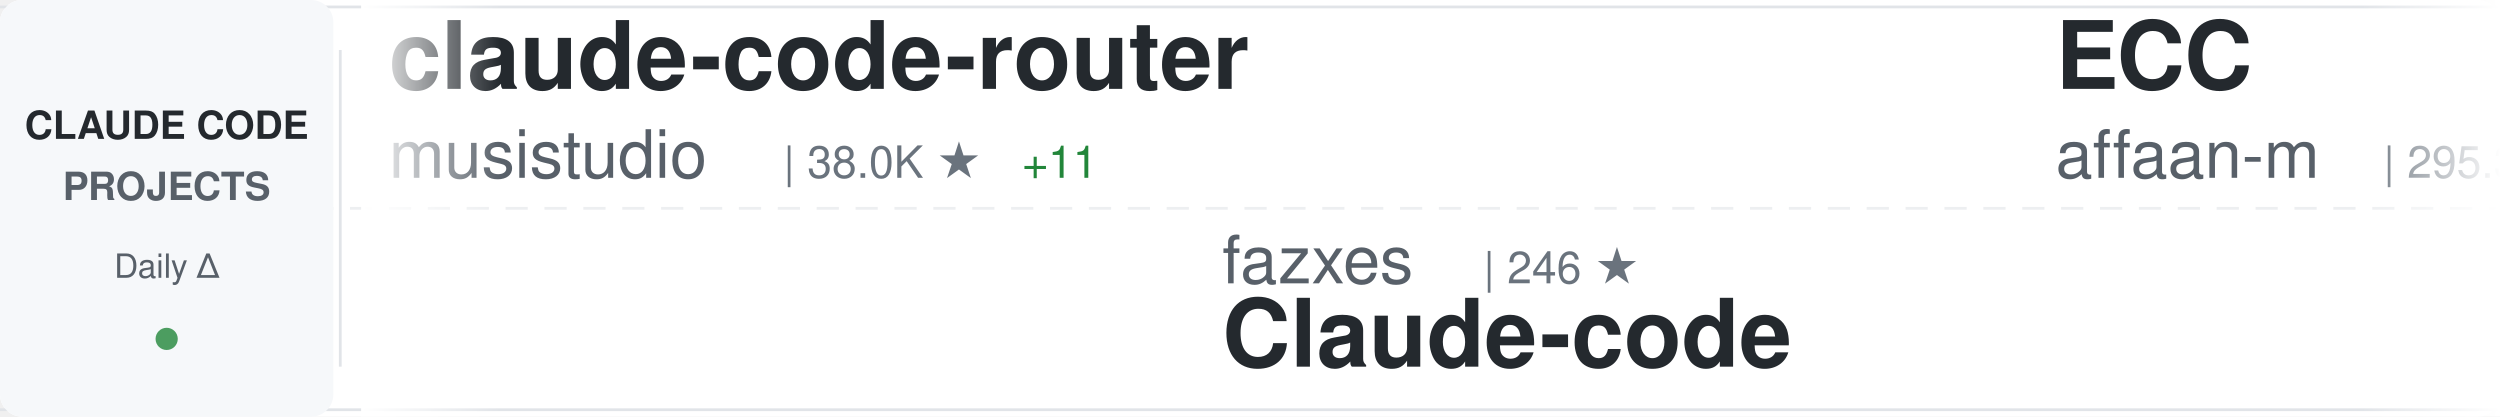
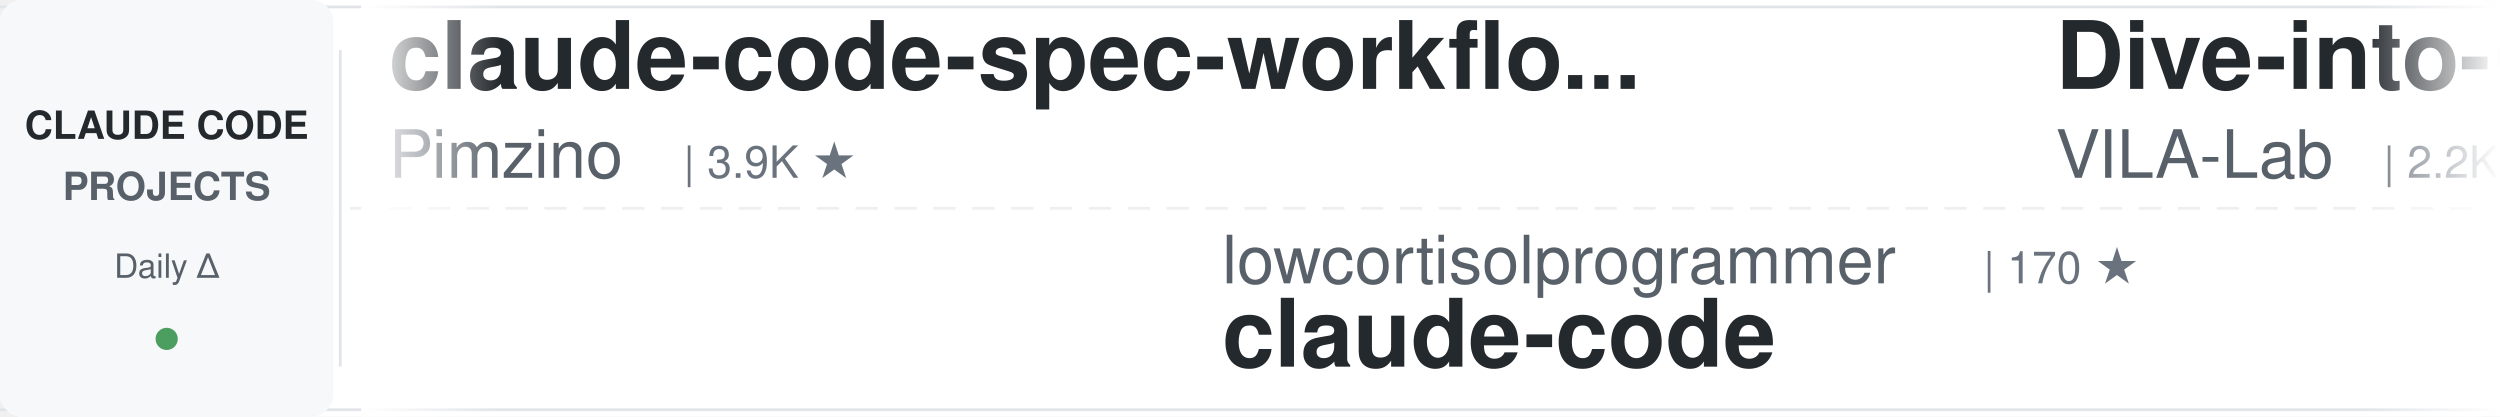
<svg xmlns="http://www.w3.org/2000/svg" width="900" height="150">
  <defs>
    <linearGradient id="awesomeLeftFade" x1="0%" y1="0%" x2="100%" y2="0%">
      <stop offset="0%" style="stop-color:#ffffff;stop-opacity:1" />
      <stop offset="100%" style="stop-color:#ffffff;stop-opacity:0" />
    </linearGradient>
    <linearGradient id="awesomeRightFade" x1="0%" y1="0%" x2="100%" y2="0%">
      <stop offset="0%" style="stop-color:#ffffff;stop-opacity:0" />
      <stop offset="100%" style="stop-color:#ffffff;stop-opacity:1" />
    </linearGradient>
  </defs>
  <rect width="900" height="150" fill="#ffffff" rx="8" />
  <rect x="0" y="2" width="900" height="1" fill="#e1e4e8" />
  <rect x="0" y="147" width="900" height="1" fill="#e1e4e8" />
  <line x1="0" y1="75" x2="900" y2="75" stroke="#e1e4e8" stroke-width="1" stroke-dasharray="8 6" opacity="0.6" />
  <rect x="0" y="0" width="120" height="150" fill="#f6f8fa" rx="8" />
  <text x="60" y="50" font-family="-apple-system, BlinkMacSystemFont, 'Segoe UI', Helvetica, Arial, sans-serif" font-size="14" font-weight="600" fill="#24292e" text-anchor="middle">CLAUDE CODE</text>
  <text x="60" y="72" font-family="-apple-system, BlinkMacSystemFont, 'Segoe UI', Helvetica, Arial, sans-serif" font-size="14" font-weight="600" fill="#586069" text-anchor="middle">PROJECTS</text>
  <text x="60" y="100" font-family="-apple-system, BlinkMacSystemFont, 'Segoe UI', Helvetica, Arial, sans-serif" font-size="12" font-weight="500" fill="#586069" text-anchor="middle">Daily Δ</text>
  <circle cx="60" cy="122" r="4" fill="#22863a" opacity="0.8" />
  <rect x="122" y="18" width="1" height="114" fill="#e1e4e8" />
  <clipPath id="awesomeTickerClip">
    <rect x="130" y="0" width="770" height="150" />
  </clipPath>
  <g clip-path="url(#awesomeTickerClip)">
    <g id="awesomeTickerItems">
      <animateTransform attributeName="transform" attributeType="XML" type="translate" from="0 0" to="-3000 0" dur="54s" repeatCount="indefinite" />
      <g transform="translate(0, 0)">
-         <text x="140" y="32" font-family="-apple-system, BlinkMacSystemFont, 'Segoe UI', Helvetica, Arial, sans-serif" font-size="34" font-weight="600" fill="#24292e">claude-code-router</text>
-         <text x="140" y="64" font-family="-apple-system, BlinkMacSystemFont, 'Segoe UI', Helvetica, Arial, sans-serif" font-size="24" font-weight="400" fill="#586069">musistudio</text>
-         <text x="282" y="64" font-family="-apple-system, BlinkMacSystemFont, 'Segoe UI', Helvetica, Arial, sans-serif" font-size="16" font-weight="500" fill="#6a737d">| 38.0K ★</text>
-         <text x="368" y="64" font-family="-apple-system, BlinkMacSystemFont, 'Segoe UI', Helvetica, Arial, sans-serif" font-size="16" font-weight="500" fill="#22863a"> +11</text>
-       </g>
-       <g transform="translate(300, 0)">
-         <text x="140" y="102" font-family="-apple-system, BlinkMacSystemFont, 'Segoe UI', Helvetica, Arial, sans-serif" font-size="24" font-weight="400" fill="#586069">fazxes</text>
-         <text x="234" y="102" font-family="-apple-system, BlinkMacSystemFont, 'Segoe UI', Helvetica, Arial, sans-serif" font-size="16" font-weight="500" fill="#6a737d">| 246 ★</text>
-         <text x="140" y="132" font-family="-apple-system, BlinkMacSystemFont, 'Segoe UI', Helvetica, Arial, sans-serif" font-size="34" font-weight="600" fill="#24292e">Claude-code</text>
-       </g>
-       <g transform="translate(600, 0)">
-         <text x="140" y="32" font-family="-apple-system, BlinkMacSystemFont, 'Segoe UI', Helvetica, Arial, sans-serif" font-size="34" font-weight="600" fill="#24292e">ECC</text>
-         <text x="140" y="64" font-family="-apple-system, BlinkMacSystemFont, 'Segoe UI', Helvetica, Arial, sans-serif" font-size="24" font-weight="400" fill="#586069">affaan-m</text>
-         <text x="258" y="64" font-family="-apple-system, BlinkMacSystemFont, 'Segoe UI', Helvetica, Arial, sans-serif" font-size="16" font-weight="500" fill="#6a737d">| 295.3K ★</text>
-         <text x="353" y="64" font-family="-apple-system, BlinkMacSystemFont, 'Segoe UI', Helvetica, Arial, sans-serif" font-size="16" font-weight="500" fill="#22863a"> +368</text>
-       </g>
-       <g transform="translate(900, 0)">
-         <text x="140" y="102" font-family="-apple-system, BlinkMacSystemFont, 'Segoe UI', Helvetica, Arial, sans-serif" font-size="24" font-weight="400" fill="#586069">darcyegb</text>
-         <text x="258" y="102" font-family="-apple-system, BlinkMacSystemFont, 'Segoe UI', Helvetica, Arial, sans-serif" font-size="16" font-weight="500" fill="#6a737d">| 779 ★</text>
-         <text x="140" y="132" font-family="-apple-system, BlinkMacSystemFont, 'Segoe UI', Helvetica, Arial, sans-serif" font-size="34" font-weight="600" fill="#24292e">ClaudeCodeAgents</text>
-       </g>
-       <g transform="translate(1200, 0)">
        <text x="140" y="32" font-family="-apple-system, BlinkMacSystemFont, 'Segoe UI', Helvetica, Arial, sans-serif" font-size="34" font-weight="600" fill="#24292e">claude-code-spec-workflo...</text>
        <text x="140" y="64" font-family="-apple-system, BlinkMacSystemFont, 'Segoe UI', Helvetica, Arial, sans-serif" font-size="24" font-weight="400" fill="#586069">Pimzino</text>
        <text x="246" y="64" font-family="-apple-system, BlinkMacSystemFont, 'Segoe UI', Helvetica, Arial, sans-serif" font-size="16" font-weight="500" fill="#6a737d">| 3.9K ★</text>
-         <text x="323" y="64" font-family="-apple-system, BlinkMacSystemFont, 'Segoe UI', Helvetica, Arial, sans-serif" font-size="16" font-weight="500" fill="#22863a"> +1</text>
+       </g>
+       <g transform="translate(300, 0)">
+         <text x="140" y="102" font-family="-apple-system, BlinkMacSystemFont, 'Segoe UI', Helvetica, Arial, sans-serif" font-size="24" font-weight="400" fill="#586069">lowcortisolprogrammer</text>
+         <text x="414" y="102" font-family="-apple-system, BlinkMacSystemFont, 'Segoe UI', Helvetica, Arial, sans-serif" font-size="16" font-weight="500" fill="#6a737d">| 170 ★</text>
+         <text x="140" y="132" font-family="-apple-system, BlinkMacSystemFont, 'Segoe UI', Helvetica, Arial, sans-serif" font-size="34" font-weight="600" fill="#24292e">claude-code</text>
+       </g>
+       <g transform="translate(600, 0)">
+         <text x="140" y="32" font-family="-apple-system, BlinkMacSystemFont, 'Segoe UI', Helvetica, Arial, sans-serif" font-size="34" font-weight="600" fill="#24292e">Dive-into-Claude-Code</text>
+         <text x="140" y="64" font-family="-apple-system, BlinkMacSystemFont, 'Segoe UI', Helvetica, Arial, sans-serif" font-size="24" font-weight="400" fill="#586069">VILA-Lab</text>
+         <text x="258" y="64" font-family="-apple-system, BlinkMacSystemFont, 'Segoe UI', Helvetica, Arial, sans-serif" font-size="16" font-weight="500" fill="#6a737d">| 2.2K ★</text>
+       </g>
+       <g transform="translate(900, 0)">
+         <text x="140" y="102" font-family="-apple-system, BlinkMacSystemFont, 'Segoe UI', Helvetica, Arial, sans-serif" font-size="24" font-weight="400" fill="#586069">affaan-m</text>
+         <text x="258" y="102" font-family="-apple-system, BlinkMacSystemFont, 'Segoe UI', Helvetica, Arial, sans-serif" font-size="16" font-weight="500" fill="#6a737d">| 295.7K ★</text>
+         <text x="353" y="102" font-family="-apple-system, BlinkMacSystemFont, 'Segoe UI', Helvetica, Arial, sans-serif" font-size="16" font-weight="500" fill="#22863a"> +394</text>
+         <text x="140" y="132" font-family="-apple-system, BlinkMacSystemFont, 'Segoe UI', Helvetica, Arial, sans-serif" font-size="34" font-weight="600" fill="#24292e">ECC</text>
+       </g>
+       <g transform="translate(1200, 0)">
+         <text x="140" y="32" font-family="-apple-system, BlinkMacSystemFont, 'Segoe UI', Helvetica, Arial, sans-serif" font-size="34" font-weight="600" fill="#24292e">claude-code-source-code-...</text>
+         <text x="140" y="64" font-family="-apple-system, BlinkMacSystemFont, 'Segoe UI', Helvetica, Arial, sans-serif" font-size="24" font-weight="400" fill="#586069">ghuntley</text>
+         <text x="258" y="64" font-family="-apple-system, BlinkMacSystemFont, 'Segoe UI', Helvetica, Arial, sans-serif" font-size="16" font-weight="500" fill="#6a737d">| 989 ★</text>
      </g>
      <g transform="translate(1500, 0)">
-         <text x="140" y="102" font-family="-apple-system, BlinkMacSystemFont, 'Segoe UI', Helvetica, Arial, sans-serif" font-size="24" font-weight="400" fill="#586069">sugyan</text>
-         <text x="234" y="102" font-family="-apple-system, BlinkMacSystemFont, 'Segoe UI', Helvetica, Arial, sans-serif" font-size="16" font-weight="500" fill="#6a737d">| 1.1K ★</text>
-         <text x="140" y="132" font-family="-apple-system, BlinkMacSystemFont, 'Segoe UI', Helvetica, Arial, sans-serif" font-size="34" font-weight="600" fill="#24292e">claude-code-webui</text>
+         <text x="140" y="102" font-family="-apple-system, BlinkMacSystemFont, 'Segoe UI', Helvetica, Arial, sans-serif" font-size="24" font-weight="400" fill="#586069">mrpaidsocial</text>
+         <text x="306" y="102" font-family="-apple-system, BlinkMacSystemFont, 'Segoe UI', Helvetica, Arial, sans-serif" font-size="16" font-weight="500" fill="#6a737d">| 1.6K ★</text>
+         <text x="140" y="132" font-family="-apple-system, BlinkMacSystemFont, 'Segoe UI', Helvetica, Arial, sans-serif" font-size="34" font-weight="600" fill="#24292e">arcads-claude-code-mrpai...</text>
      </g>
      <g transform="translate(1800, 0)">
-         <text x="140" y="32" font-family="-apple-system, BlinkMacSystemFont, 'Segoe UI', Helvetica, Arial, sans-serif" font-size="34" font-weight="600" fill="#24292e">claude-code</text>
-         <text x="140" y="64" font-family="-apple-system, BlinkMacSystemFont, 'Segoe UI', Helvetica, Arial, sans-serif" font-size="24" font-weight="400" fill="#586069">anthropics</text>
-         <text x="282" y="64" font-family="-apple-system, BlinkMacSystemFont, 'Segoe UI', Helvetica, Arial, sans-serif" font-size="16" font-weight="500" fill="#6a737d">| 154.3K ★</text>
-         <text x="377" y="64" font-family="-apple-system, BlinkMacSystemFont, 'Segoe UI', Helvetica, Arial, sans-serif" font-size="16" font-weight="500" fill="#22863a"> +65</text>
+         <text x="140" y="32" font-family="-apple-system, BlinkMacSystemFont, 'Segoe UI', Helvetica, Arial, sans-serif" font-size="34" font-weight="600" fill="#24292e">Claude-code</text>
+         <text x="140" y="64" font-family="-apple-system, BlinkMacSystemFont, 'Segoe UI', Helvetica, Arial, sans-serif" font-size="24" font-weight="400" fill="#586069">fazxes</text>
+         <text x="234" y="64" font-family="-apple-system, BlinkMacSystemFont, 'Segoe UI', Helvetica, Arial, sans-serif" font-size="16" font-weight="500" fill="#6a737d">| 246 ★</text>
      </g>
      <g transform="translate(2100, 0)">
-         <text x="140" y="102" font-family="-apple-system, BlinkMacSystemFont, 'Segoe UI', Helvetica, Arial, sans-serif" font-size="24" font-weight="400" fill="#586069">edmund-io</text>
-         <text x="270" y="102" font-family="-apple-system, BlinkMacSystemFont, 'Segoe UI', Helvetica, Arial, sans-serif" font-size="16" font-weight="500" fill="#6a737d">| 1.5K ★</text>
-         <text x="140" y="132" font-family="-apple-system, BlinkMacSystemFont, 'Segoe UI', Helvetica, Arial, sans-serif" font-size="34" font-weight="600" fill="#24292e">edmunds-claude-code</text>
+         <text x="140" y="102" font-family="-apple-system, BlinkMacSystemFont, 'Segoe UI', Helvetica, Arial, sans-serif" font-size="24" font-weight="400" fill="#586069">FlorianBruniaux</text>
+         <text x="342" y="102" font-family="-apple-system, BlinkMacSystemFont, 'Segoe UI', Helvetica, Arial, sans-serif" font-size="16" font-weight="500" fill="#6a737d">| 6.3K ★</text>
+         <text x="419" y="102" font-family="-apple-system, BlinkMacSystemFont, 'Segoe UI', Helvetica, Arial, sans-serif" font-size="16" font-weight="500" fill="#22863a"> +3</text>
+         <text x="140" y="132" font-family="-apple-system, BlinkMacSystemFont, 'Segoe UI', Helvetica, Arial, sans-serif" font-size="34" font-weight="600" fill="#24292e">claude-code-ultimate-gui...</text>
      </g>
      <g transform="translate(2400, 0)">
-         <text x="140" y="32" font-family="-apple-system, BlinkMacSystemFont, 'Segoe UI', Helvetica, Arial, sans-serif" font-size="34" font-weight="600" fill="#24292e">claude-code</text>
-         <text x="140" y="64" font-family="-apple-system, BlinkMacSystemFont, 'Segoe UI', Helvetica, Arial, sans-serif" font-size="24" font-weight="400" fill="#586069">lowcortisolprogrammer</text>
-         <text x="414" y="64" font-family="-apple-system, BlinkMacSystemFont, 'Segoe UI', Helvetica, Arial, sans-serif" font-size="16" font-weight="500" fill="#6a737d">| 170 ★</text>
+         <text x="140" y="32" font-family="-apple-system, BlinkMacSystemFont, 'Segoe UI', Helvetica, Arial, sans-serif" font-size="34" font-weight="600" fill="#24292e">claude-code-sourcemap</text>
+         <text x="140" y="64" font-family="-apple-system, BlinkMacSystemFont, 'Segoe UI', Helvetica, Arial, sans-serif" font-size="24" font-weight="400" fill="#586069">ChinaSiro</text>
+         <text x="270" y="64" font-family="-apple-system, BlinkMacSystemFont, 'Segoe UI', Helvetica, Arial, sans-serif" font-size="16" font-weight="500" fill="#6a737d">| 9.7K ★</text>
+         <text x="347" y="64" font-family="-apple-system, BlinkMacSystemFont, 'Segoe UI', Helvetica, Arial, sans-serif" font-size="16" font-weight="500" fill="#22863a"> +1</text>
      </g>
      <g transform="translate(2700, 0)">
-         <text x="140" y="102" font-family="-apple-system, BlinkMacSystemFont, 'Segoe UI', Helvetica, Arial, sans-serif" font-size="24" font-weight="400" fill="#586069">WorldFlowAI</text>
-         <text x="294" y="102" font-family="-apple-system, BlinkMacSystemFont, 'Segoe UI', Helvetica, Arial, sans-serif" font-size="16" font-weight="500" fill="#6a737d">| 5.8K ★</text>
-         <text x="371" y="102" font-family="-apple-system, BlinkMacSystemFont, 'Segoe UI', Helvetica, Arial, sans-serif" font-size="16" font-weight="500" fill="#22863a"> +17</text>
-         <text x="140" y="132" font-family="-apple-system, BlinkMacSystemFont, 'Segoe UI', Helvetica, Arial, sans-serif" font-size="34" font-weight="600" fill="#24292e">everything-claude-code</text>
+         <text x="140" y="102" font-family="-apple-system, BlinkMacSystemFont, 'Segoe UI', Helvetica, Arial, sans-serif" font-size="24" font-weight="400" fill="#586069">alejandrobalderas</text>
+         <text x="366" y="102" font-family="-apple-system, BlinkMacSystemFont, 'Segoe UI', Helvetica, Arial, sans-serif" font-size="16" font-weight="500" fill="#6a737d">| 3.0K ★</text>
+         <text x="140" y="132" font-family="-apple-system, BlinkMacSystemFont, 'Segoe UI', Helvetica, Arial, sans-serif" font-size="34" font-weight="600" fill="#24292e">claude-code-from-source</text>
      </g>
      <g transform="translate(3000, 0)">
-         <text x="140" y="32" font-family="-apple-system, BlinkMacSystemFont, 'Segoe UI', Helvetica, Arial, sans-serif" font-size="34" font-weight="600" fill="#24292e">claude-code-router</text>
-         <text x="140" y="64" font-family="-apple-system, BlinkMacSystemFont, 'Segoe UI', Helvetica, Arial, sans-serif" font-size="24" font-weight="400" fill="#586069">musistudio</text>
-         <text x="282" y="64" font-family="-apple-system, BlinkMacSystemFont, 'Segoe UI', Helvetica, Arial, sans-serif" font-size="16" font-weight="500" fill="#6a737d">| 38.0K ★</text>
-         <text x="368" y="64" font-family="-apple-system, BlinkMacSystemFont, 'Segoe UI', Helvetica, Arial, sans-serif" font-size="16" font-weight="500" fill="#22863a"> +11</text>
+         <text x="140" y="32" font-family="-apple-system, BlinkMacSystemFont, 'Segoe UI', Helvetica, Arial, sans-serif" font-size="34" font-weight="600" fill="#24292e">claude-code-spec-workflo...</text>
+         <text x="140" y="64" font-family="-apple-system, BlinkMacSystemFont, 'Segoe UI', Helvetica, Arial, sans-serif" font-size="24" font-weight="400" fill="#586069">Pimzino</text>
+         <text x="246" y="64" font-family="-apple-system, BlinkMacSystemFont, 'Segoe UI', Helvetica, Arial, sans-serif" font-size="16" font-weight="500" fill="#6a737d">| 3.9K ★</text>
      </g>
      <g transform="translate(3300, 0)">
-         <text x="140" y="102" font-family="-apple-system, BlinkMacSystemFont, 'Segoe UI', Helvetica, Arial, sans-serif" font-size="24" font-weight="400" fill="#586069">fazxes</text>
-         <text x="234" y="102" font-family="-apple-system, BlinkMacSystemFont, 'Segoe UI', Helvetica, Arial, sans-serif" font-size="16" font-weight="500" fill="#6a737d">| 246 ★</text>
-         <text x="140" y="132" font-family="-apple-system, BlinkMacSystemFont, 'Segoe UI', Helvetica, Arial, sans-serif" font-size="34" font-weight="600" fill="#24292e">Claude-code</text>
+         <text x="140" y="102" font-family="-apple-system, BlinkMacSystemFont, 'Segoe UI', Helvetica, Arial, sans-serif" font-size="24" font-weight="400" fill="#586069">lowcortisolprogrammer</text>
+         <text x="414" y="102" font-family="-apple-system, BlinkMacSystemFont, 'Segoe UI', Helvetica, Arial, sans-serif" font-size="16" font-weight="500" fill="#6a737d">| 170 ★</text>
+         <text x="140" y="132" font-family="-apple-system, BlinkMacSystemFont, 'Segoe UI', Helvetica, Arial, sans-serif" font-size="34" font-weight="600" fill="#24292e">claude-code</text>
      </g>
      <g transform="translate(3600, 0)">
-         <text x="140" y="32" font-family="-apple-system, BlinkMacSystemFont, 'Segoe UI', Helvetica, Arial, sans-serif" font-size="34" font-weight="600" fill="#24292e">ECC</text>
-         <text x="140" y="64" font-family="-apple-system, BlinkMacSystemFont, 'Segoe UI', Helvetica, Arial, sans-serif" font-size="24" font-weight="400" fill="#586069">affaan-m</text>
-         <text x="258" y="64" font-family="-apple-system, BlinkMacSystemFont, 'Segoe UI', Helvetica, Arial, sans-serif" font-size="16" font-weight="500" fill="#6a737d">| 295.3K ★</text>
-         <text x="353" y="64" font-family="-apple-system, BlinkMacSystemFont, 'Segoe UI', Helvetica, Arial, sans-serif" font-size="16" font-weight="500" fill="#22863a"> +368</text>
+         <text x="140" y="32" font-family="-apple-system, BlinkMacSystemFont, 'Segoe UI', Helvetica, Arial, sans-serif" font-size="34" font-weight="600" fill="#24292e">Dive-into-Claude-Code</text>
+         <text x="140" y="64" font-family="-apple-system, BlinkMacSystemFont, 'Segoe UI', Helvetica, Arial, sans-serif" font-size="24" font-weight="400" fill="#586069">VILA-Lab</text>
+         <text x="258" y="64" font-family="-apple-system, BlinkMacSystemFont, 'Segoe UI', Helvetica, Arial, sans-serif" font-size="16" font-weight="500" fill="#6a737d">| 2.2K ★</text>
      </g>
      <g transform="translate(3900, 0)">
-         <text x="140" y="102" font-family="-apple-system, BlinkMacSystemFont, 'Segoe UI', Helvetica, Arial, sans-serif" font-size="24" font-weight="400" fill="#586069">darcyegb</text>
-         <text x="258" y="102" font-family="-apple-system, BlinkMacSystemFont, 'Segoe UI', Helvetica, Arial, sans-serif" font-size="16" font-weight="500" fill="#6a737d">| 779 ★</text>
-         <text x="140" y="132" font-family="-apple-system, BlinkMacSystemFont, 'Segoe UI', Helvetica, Arial, sans-serif" font-size="34" font-weight="600" fill="#24292e">ClaudeCodeAgents</text>
+         <text x="140" y="102" font-family="-apple-system, BlinkMacSystemFont, 'Segoe UI', Helvetica, Arial, sans-serif" font-size="24" font-weight="400" fill="#586069">affaan-m</text>
+         <text x="258" y="102" font-family="-apple-system, BlinkMacSystemFont, 'Segoe UI', Helvetica, Arial, sans-serif" font-size="16" font-weight="500" fill="#6a737d">| 295.7K ★</text>
+         <text x="353" y="102" font-family="-apple-system, BlinkMacSystemFont, 'Segoe UI', Helvetica, Arial, sans-serif" font-size="16" font-weight="500" fill="#22863a"> +394</text>
+         <text x="140" y="132" font-family="-apple-system, BlinkMacSystemFont, 'Segoe UI', Helvetica, Arial, sans-serif" font-size="34" font-weight="600" fill="#24292e">ECC</text>
      </g>
    </g>
  </g>
  <rect x="130" y="0" width="50" height="150" fill="url(#awesomeLeftFade)" />
  <rect x="850" y="0" width="50" height="150" fill="url(#awesomeRightFade)" />
</svg>
